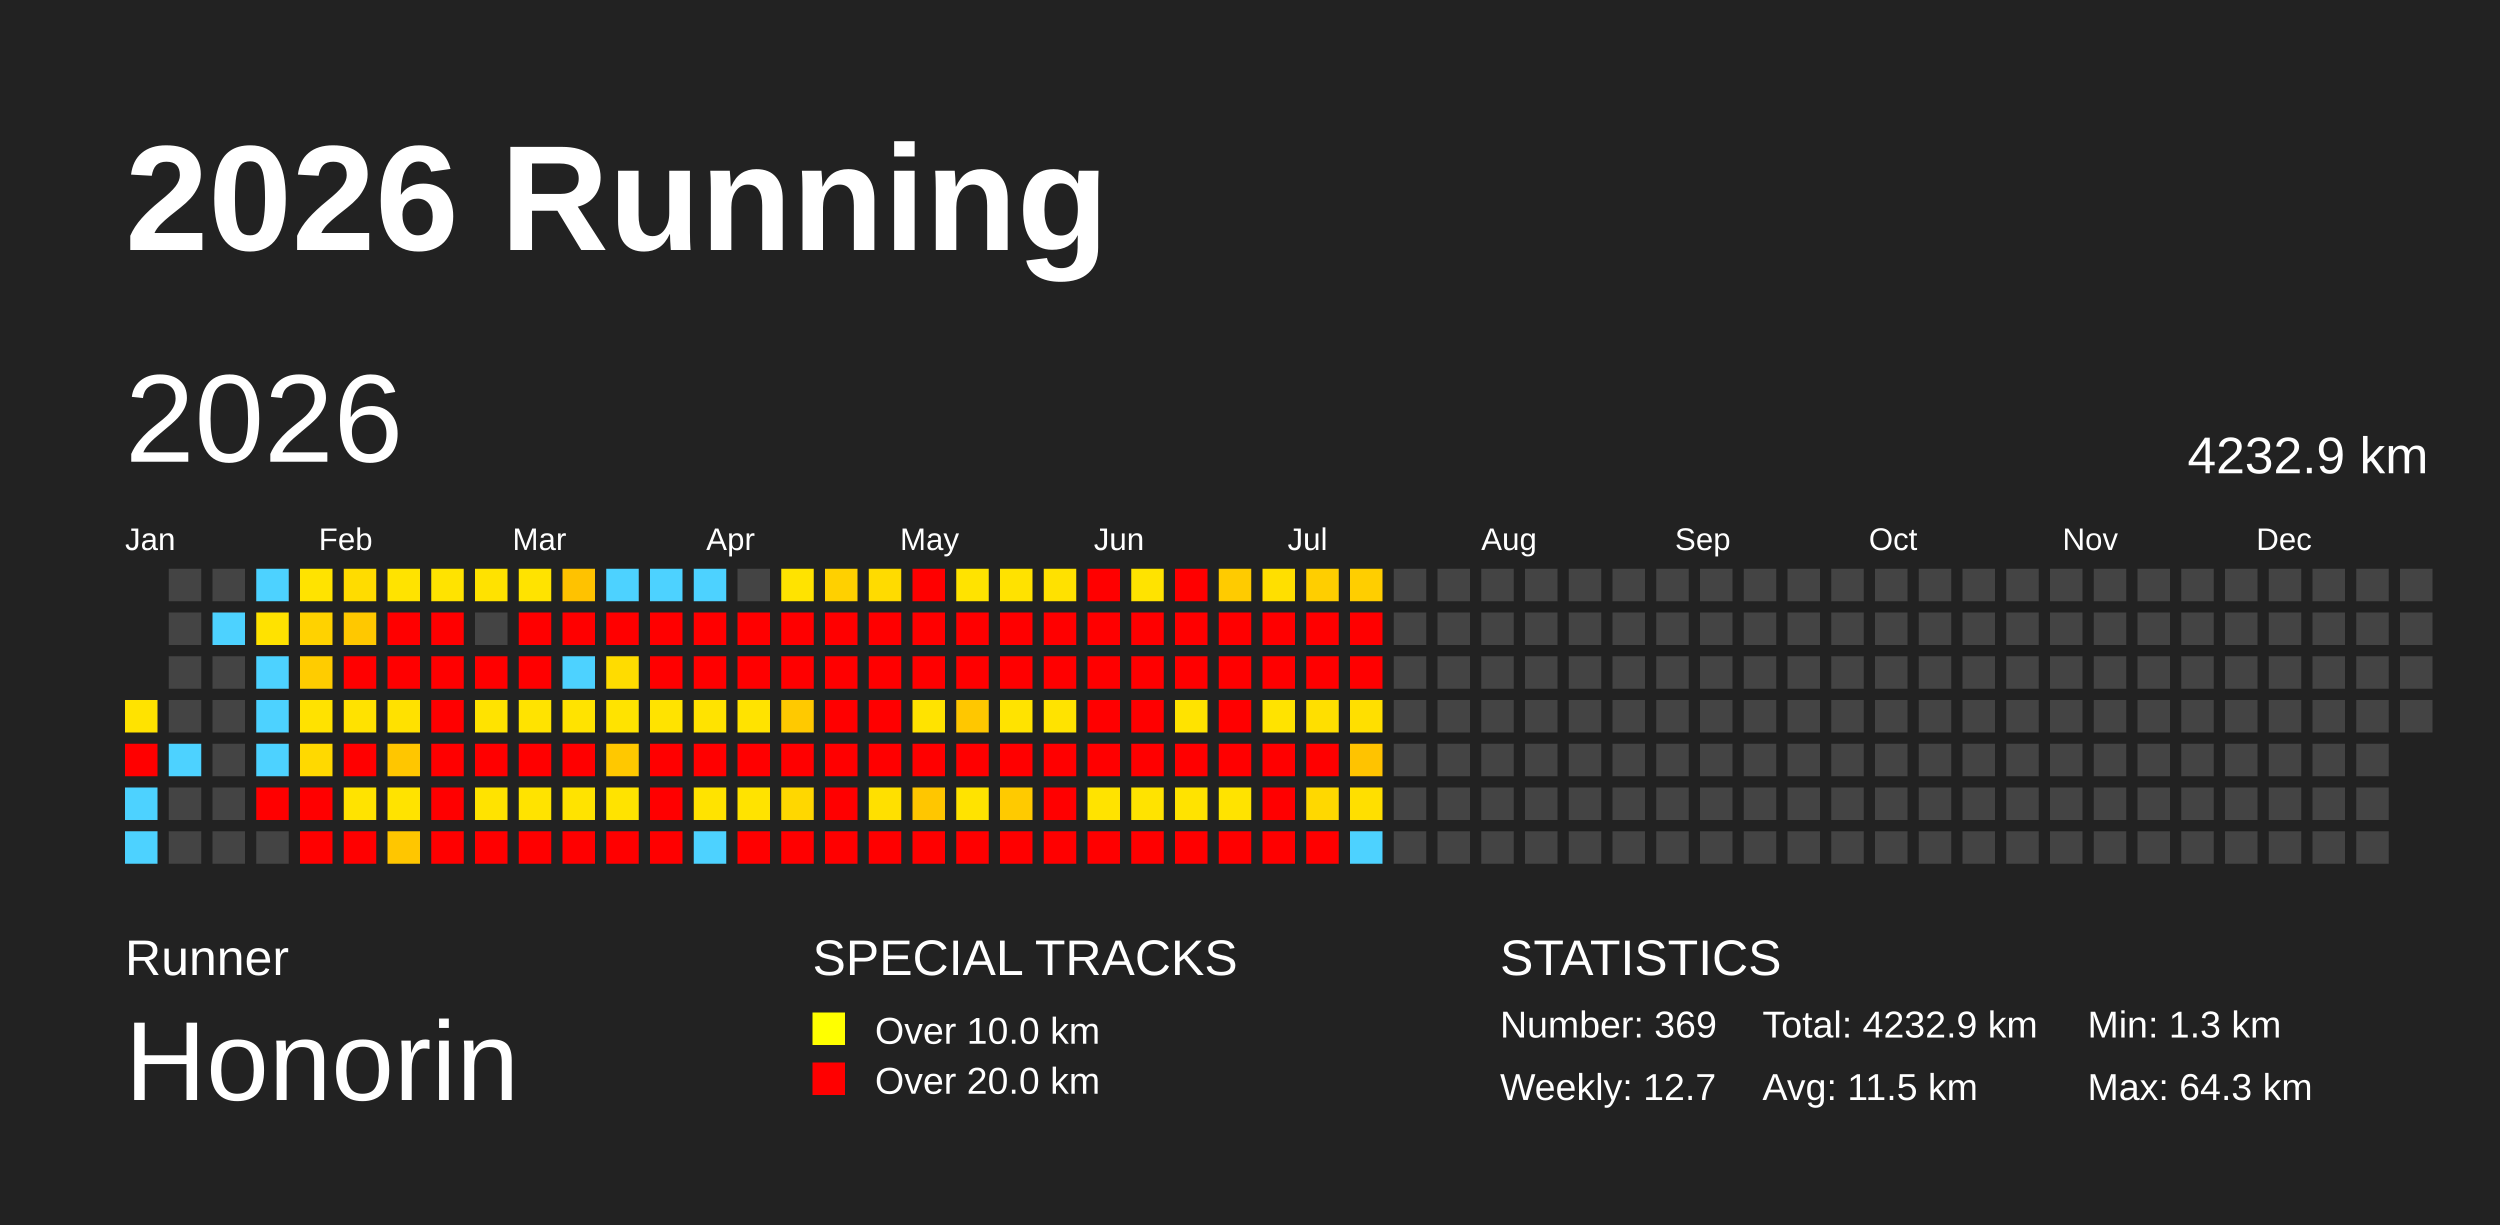
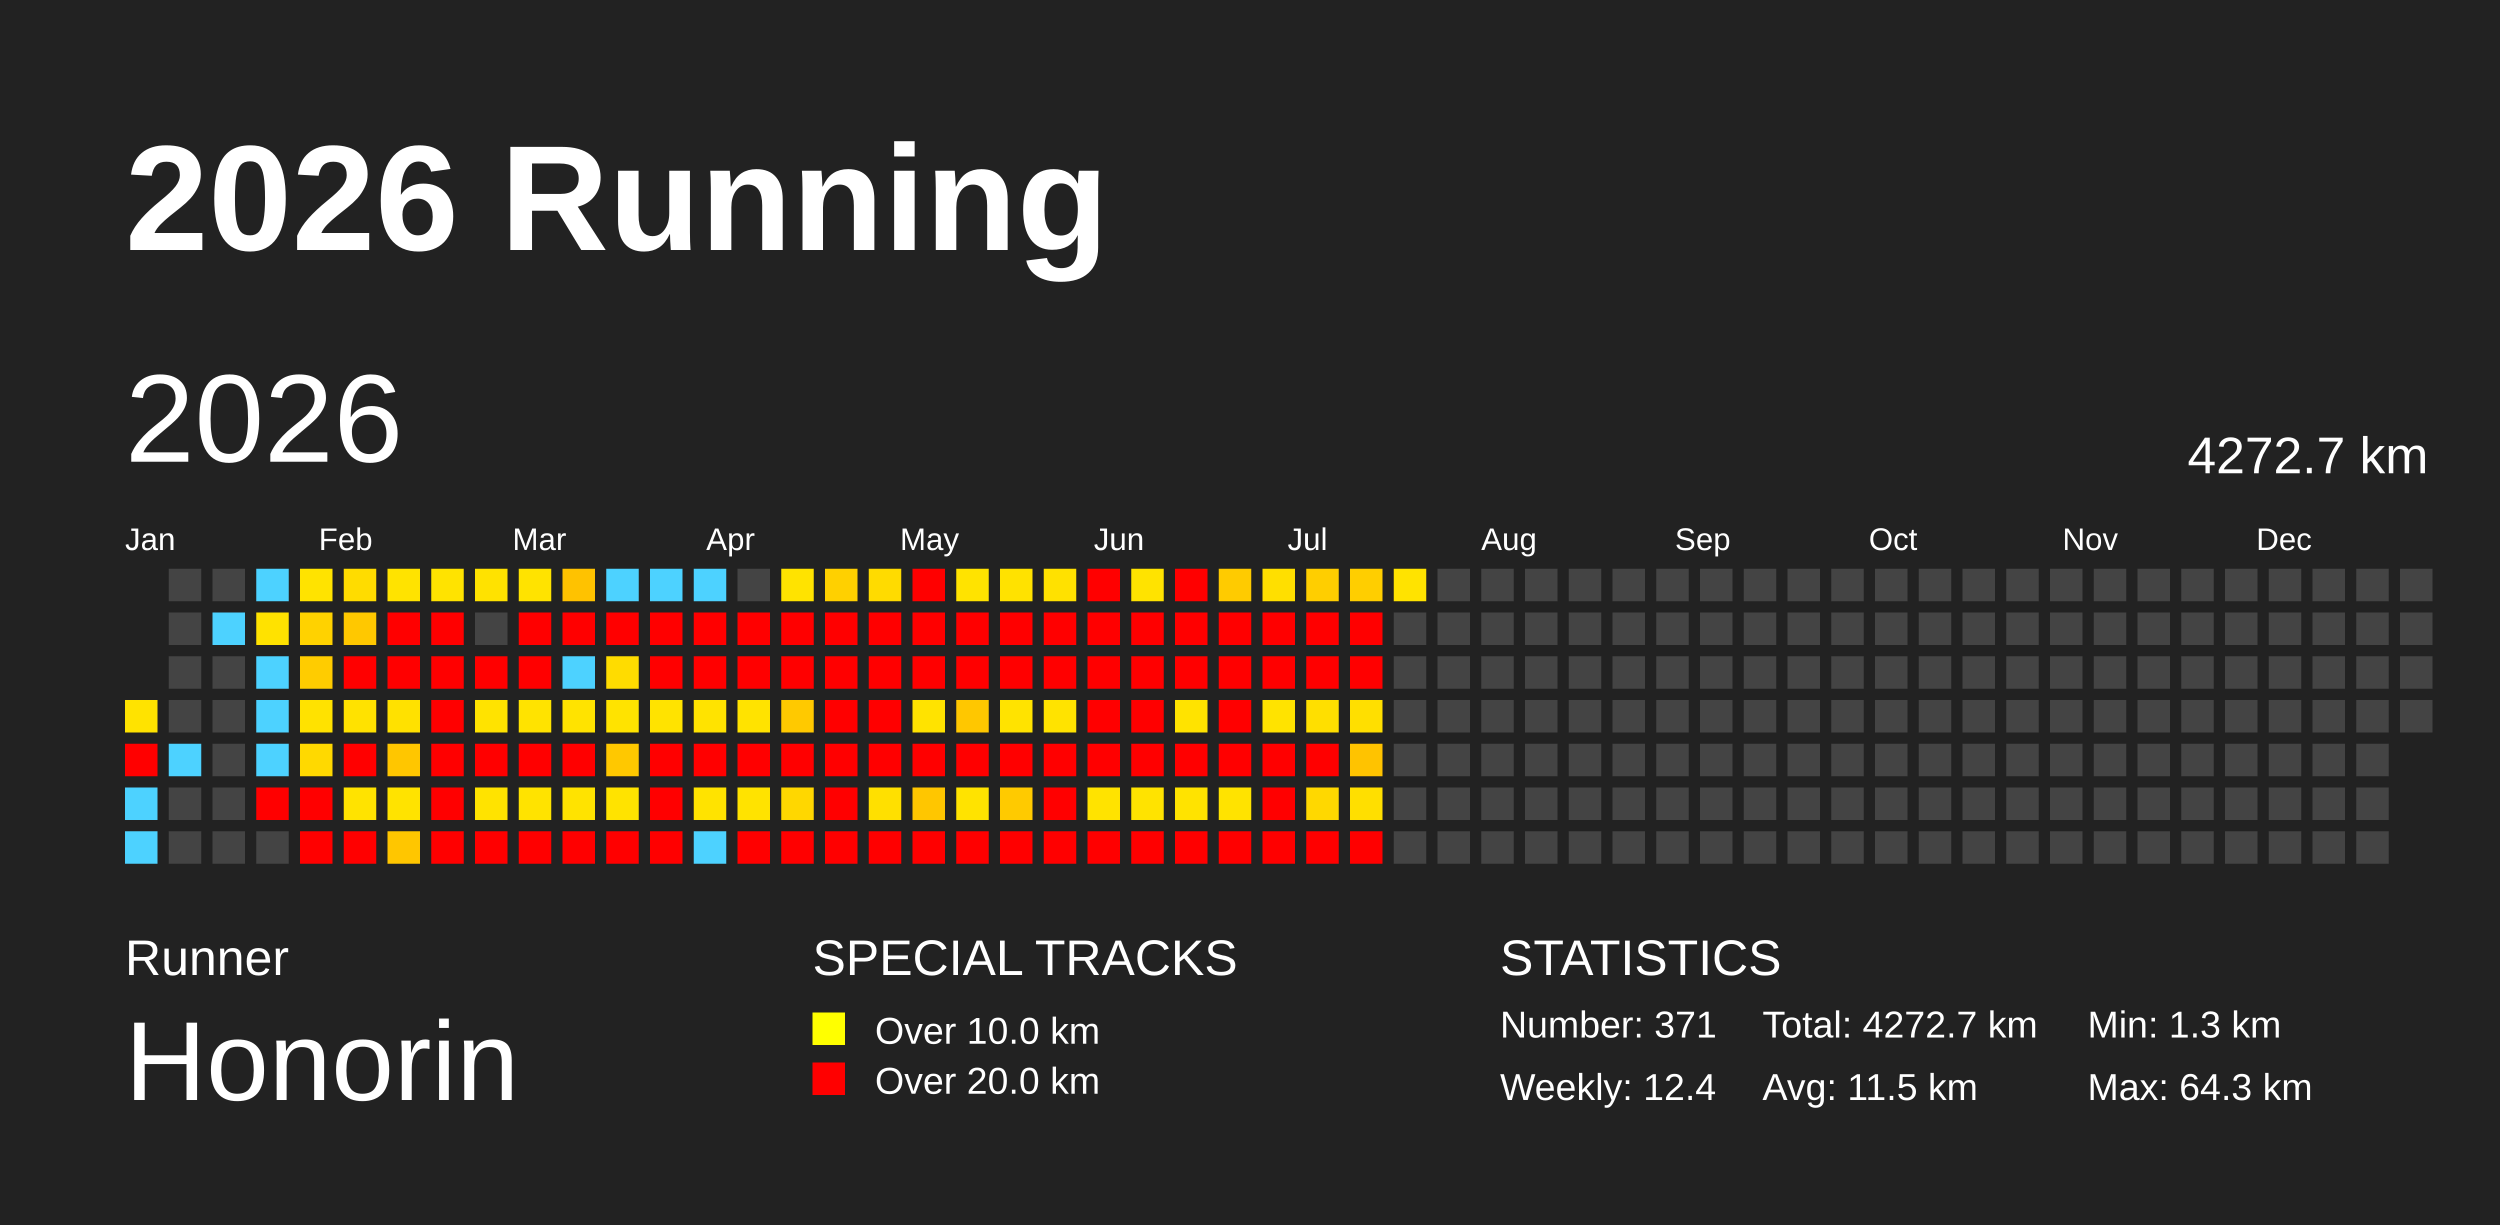
<svg xmlns="http://www.w3.org/2000/svg" baseProfile="full" height="98mm" version="1.1" viewBox="0,0,200,98" width="200mm">
  <defs />
  <rect fill="#222222" height="98" width="200" x="0" y="0" />
  <text fill="#FFFFFF" style="font-size:12px; font-family:Arial; font-weight:bold;" x="10" y="20">2026 Running</text>
  <text fill="#FFFFFF" style="font-size:4px; font-family:Arial" x="10" y="78">Runner</text>
  <text fill="#FFFFFF" style="font-size:9px; font-family:Arial" x="10" y="88">Honorin</text>
  <text fill="#FFFFFF" style="font-size:4px; font-family:Arial" x="65" y="78">SPECIAL TRACKS</text>
  <rect fill="yellow" height="2.6" width="2.6" x="65" y="81" />
  <text fill="#FFFFFF" style="font-size:3px; font-family:Arial" x="70" y="83.5">Over 10.0 km</text>
  <rect fill="red" height="2.6" width="2.6" x="65" y="85" />
  <text fill="#FFFFFF" style="font-size:3px; font-family:Arial" x="70" y="87.5">Over 20.0 km</text>
  <text fill="#FFFFFF" style="font-size:4px; font-family:Arial" x="120" y="78">STATISTICS</text>
-   <text fill="#FFFFFF" style="font-size:3px; font-family:Arial" x="120" y="83">Number: 369</text>
-   <text fill="#FFFFFF" style="font-size:3px; font-family:Arial" x="120" y="88">Weekly: 12.7</text>
-   <text fill="#FFFFFF" style="font-size:3px; font-family:Arial" x="141" y="83">Total: 4232.9 km</text>
+   <text fill="#FFFFFF" style="font-size:3px; font-family:Arial" x="120" y="83">Number: 371</text>
+   <text fill="#FFFFFF" style="font-size:3px; font-family:Arial" x="120" y="88">Weekly: 12.4</text>
+   <text fill="#FFFFFF" style="font-size:3px; font-family:Arial" x="141" y="83">Total: 4272.7 km</text>
  <text fill="#FFFFFF" style="font-size:3px; font-family:Arial" x="141" y="88">Avg: 11.5 km</text>
  <text fill="#FFFFFF" style="font-size:3px; font-family:Arial" x="167" y="83">Min: 1.3 km</text>
  <text fill="#FFFFFF" style="font-size:3px; font-family:Arial" x="167" y="88">Max: 64.3 km</text>
  <text dominant-baseline="hanging" fill="#FFFFFF" style="font-size:10.0px; font-family:Arial;" x="10" y="30">2026</text>
-   <text dominant-baseline="hanging" fill="#FFFFFF" style="font-size:4.125px; font-family:Arial;" x="175" y="35">4232.9 km</text>
+   <text dominant-baseline="hanging" fill="#FFFFFF" style="font-size:4.125px; font-family:Arial;" x="175" y="35">4272.7 km</text>
  <text fill="#FFFFFF" style="font-size:2.5px; font-family:Arial" x="10.0" y="44">Jan</text>
  <text fill="#FFFFFF" style="font-size:2.5px; font-family:Arial" x="25.5" y="44">Feb</text>
  <text fill="#FFFFFF" style="font-size:2.5px; font-family:Arial" x="41.0" y="44">Mar</text>
  <text fill="#FFFFFF" style="font-size:2.5px; font-family:Arial" x="56.5" y="44">Apr</text>
  <text fill="#FFFFFF" style="font-size:2.5px; font-family:Arial" x="72.0" y="44">May</text>
  <text fill="#FFFFFF" style="font-size:2.5px; font-family:Arial" x="87.5" y="44">Jun</text>
  <text fill="#FFFFFF" style="font-size:2.5px; font-family:Arial" x="103.0" y="44">Jul</text>
  <text fill="#FFFFFF" style="font-size:2.5px; font-family:Arial" x="118.5" y="44">Aug</text>
  <text fill="#FFFFFF" style="font-size:2.5px; font-family:Arial" x="134.0" y="44">Sep</text>
  <text fill="#FFFFFF" style="font-size:2.5px; font-family:Arial" x="149.5" y="44">Oct</text>
  <text fill="#FFFFFF" style="font-size:2.5px; font-family:Arial" x="165.0" y="44">Nov</text>
  <text fill="#FFFFFF" style="font-size:2.5px; font-family:Arial" x="180.5" y="44">Dec</text>
  <rect fill="#ffe300" height="2.6" width="2.6" x="10.0" y="56.0" />
  <rect fill="red" height="2.6" width="2.6" x="10.0" y="59.5" />
  <rect fill="#4dd2ff" height="2.6" width="2.6" x="10.0" y="63.0" />
  <rect fill="#4dd2ff" height="2.6" width="2.6" x="10.0" y="66.5" />
  <rect fill="#444444" height="2.6" width="2.6" x="13.5" y="45.5" />
  <rect fill="#444444" height="2.6" width="2.6" x="13.5" y="49.0" />
  <rect fill="#444444" height="2.6" width="2.6" x="13.5" y="52.5" />
  <rect fill="#444444" height="2.6" width="2.6" x="13.5" y="56.0" />
  <rect fill="#4dd2ff" height="2.6" width="2.6" x="13.5" y="59.5" />
  <rect fill="#444444" height="2.6" width="2.6" x="13.5" y="63.0" />
  <rect fill="#444444" height="2.6" width="2.6" x="13.5" y="66.5" />
  <rect fill="#444444" height="2.6" width="2.6" x="17.0" y="45.5" />
  <rect fill="#4dd2ff" height="2.6" width="2.6" x="17.0" y="49.0" />
  <rect fill="#444444" height="2.6" width="2.6" x="17.0" y="52.5" />
  <rect fill="#444444" height="2.6" width="2.6" x="17.0" y="56.0" />
  <rect fill="#444444" height="2.6" width="2.6" x="17.0" y="59.5" />
  <rect fill="#444444" height="2.6" width="2.6" x="17.0" y="63.0" />
  <rect fill="#444444" height="2.6" width="2.6" x="17.0" y="66.5" />
  <rect fill="#4dd2ff" height="2.6" width="2.6" x="20.5" y="45.5" />
  <rect fill="#ffe200" height="2.6" width="2.6" x="20.5" y="49.0" />
  <rect fill="#4dd2ff" height="2.6" width="2.6" x="20.5" y="52.5" />
  <rect fill="#4dd2ff" height="2.6" width="2.6" x="20.5" y="56.0" />
  <rect fill="#4dd2ff" height="2.6" width="2.6" x="20.5" y="59.5" />
  <rect fill="red" height="2.6" width="2.6" x="20.5" y="63.0" />
  <rect fill="#444444" height="2.6" width="2.6" x="20.5" y="66.5" />
  <rect fill="#ffe300" height="2.6" width="2.6" x="24.0" y="45.5" />
  <rect fill="#ffd200" height="2.6" width="2.6" x="24.0" y="49.0" />
  <rect fill="#ffcc00" height="2.6" width="2.6" x="24.0" y="52.5" />
  <rect fill="#ffe200" height="2.6" width="2.6" x="24.0" y="56.0" />
  <rect fill="#ffd900" height="2.6" width="2.6" x="24.0" y="59.5" />
  <rect fill="red" height="2.6" width="2.6" x="24.0" y="63.0" />
  <rect fill="red" height="2.6" width="2.6" x="24.0" y="66.5" />
  <rect fill="#ffdc00" height="2.6" width="2.6" x="27.5" y="45.5" />
  <rect fill="#ffc800" height="2.6" width="2.6" x="27.5" y="49.0" />
  <rect fill="red" height="2.6" width="2.6" x="27.5" y="52.5" />
  <rect fill="#ffe200" height="2.6" width="2.6" x="27.5" y="56.0" />
  <rect fill="red" height="2.6" width="2.6" x="27.5" y="59.5" />
  <rect fill="#ffe300" height="2.6" width="2.6" x="27.5" y="63.0" />
  <rect fill="red" height="2.6" width="2.6" x="27.5" y="66.5" />
  <rect fill="#ffe300" height="2.6" width="2.6" x="31.0" y="45.5" />
  <rect fill="red" height="2.6" width="2.6" x="31.0" y="49.0" />
  <rect fill="red" height="2.6" width="2.6" x="31.0" y="52.5" />
  <rect fill="#ffe100" height="2.6" width="2.6" x="31.0" y="56.0" />
  <rect fill="#ffc600" height="2.6" width="2.6" x="31.0" y="59.5" />
  <rect fill="#ffe300" height="2.6" width="2.6" x="31.0" y="63.0" />
  <rect fill="#ffc600" height="2.6" width="2.6" x="31.0" y="66.5" />
  <rect fill="#ffe300" height="2.6" width="2.6" x="34.5" y="45.5" />
  <rect fill="red" height="2.6" width="2.6" x="34.5" y="49.0" />
  <rect fill="red" height="2.6" width="2.6" x="34.5" y="52.5" />
  <rect fill="red" height="2.6" width="2.6" x="34.5" y="56.0" />
  <rect fill="red" height="2.6" width="2.6" x="34.5" y="59.5" />
  <rect fill="red" height="2.6" width="2.6" x="34.5" y="63.0" />
  <rect fill="red" height="2.6" width="2.6" x="34.5" y="66.5" />
  <rect fill="#ffe200" height="2.6" width="2.6" x="38.0" y="45.5" />
  <rect fill="#444444" height="2.6" width="2.6" x="38.0" y="49.0" />
  <rect fill="red" height="2.6" width="2.6" x="38.0" y="52.5" />
  <rect fill="#ffe300" height="2.6" width="2.6" x="38.0" y="56.0" />
  <rect fill="red" height="2.6" width="2.6" x="38.0" y="59.5" />
  <rect fill="#ffe300" height="2.6" width="2.6" x="38.0" y="63.0" />
  <rect fill="red" height="2.6" width="2.6" x="38.0" y="66.5" />
  <rect fill="#ffe300" height="2.6" width="2.6" x="41.5" y="45.5" />
  <rect fill="red" height="2.6" width="2.6" x="41.5" y="49.0" />
  <rect fill="red" height="2.6" width="2.6" x="41.5" y="52.5" />
  <rect fill="#ffe300" height="2.6" width="2.6" x="41.5" y="56.0" />
  <rect fill="red" height="2.6" width="2.6" x="41.5" y="59.5" />
  <rect fill="#ffe300" height="2.6" width="2.6" x="41.5" y="63.0" />
  <rect fill="red" height="2.6" width="2.6" x="41.5" y="66.5" />
  <rect fill="#ffc200" height="2.6" width="2.6" x="45.0" y="45.5" />
  <rect fill="red" height="2.6" width="2.6" x="45.0" y="49.0" />
  <rect fill="#4dd2ff" height="2.6" width="2.6" x="45.0" y="52.5" />
  <rect fill="#ffe300" height="2.6" width="2.6" x="45.0" y="56.0" />
  <rect fill="red" height="2.6" width="2.6" x="45.0" y="59.5" />
  <rect fill="#ffe300" height="2.6" width="2.6" x="45.0" y="63.0" />
  <rect fill="red" height="2.6" width="2.6" x="45.0" y="66.5" />
  <rect fill="#4dd2ff" height="2.6" width="2.6" x="48.5" y="45.5" />
  <rect fill="red" height="2.6" width="2.6" x="48.5" y="49.0" />
  <rect fill="#ffdc00" height="2.6" width="2.6" x="48.5" y="52.5" />
  <rect fill="#ffe300" height="2.6" width="2.6" x="48.5" y="56.0" />
  <rect fill="#ffc800" height="2.6" width="2.6" x="48.5" y="59.5" />
  <rect fill="#ffe300" height="2.6" width="2.6" x="48.5" y="63.0" />
  <rect fill="red" height="2.6" width="2.6" x="48.5" y="66.5" />
  <rect fill="#4dd2ff" height="2.6" width="2.6" x="52.0" y="45.5" />
  <rect fill="red" height="2.6" width="2.6" x="52.0" y="49.0" />
  <rect fill="red" height="2.6" width="2.6" x="52.0" y="52.5" />
  <rect fill="#ffe300" height="2.6" width="2.6" x="52.0" y="56.0" />
  <rect fill="red" height="2.6" width="2.6" x="52.0" y="59.5" />
  <rect fill="red" height="2.6" width="2.6" x="52.0" y="63.0" />
  <rect fill="red" height="2.6" width="2.6" x="52.0" y="66.5" />
  <rect fill="#4dd2ff" height="2.6" width="2.6" x="55.5" y="45.5" />
  <rect fill="red" height="2.6" width="2.6" x="55.5" y="49.0" />
  <rect fill="red" height="2.6" width="2.6" x="55.5" y="52.5" />
  <rect fill="#ffe300" height="2.6" width="2.6" x="55.5" y="56.0" />
  <rect fill="red" height="2.6" width="2.6" x="55.5" y="59.5" />
  <rect fill="#ffe300" height="2.6" width="2.6" x="55.5" y="63.0" />
  <rect fill="#4dd2ff" height="2.6" width="2.6" x="55.5" y="66.5" />
  <rect fill="#444444" height="2.6" width="2.6" x="59.0" y="45.5" />
  <rect fill="red" height="2.6" width="2.6" x="59.0" y="49.0" />
  <rect fill="red" height="2.6" width="2.6" x="59.0" y="52.5" />
  <rect fill="#ffe300" height="2.6" width="2.6" x="59.0" y="56.0" />
  <rect fill="red" height="2.6" width="2.6" x="59.0" y="59.5" />
  <rect fill="#ffe300" height="2.6" width="2.6" x="59.0" y="63.0" />
  <rect fill="red" height="2.6" width="2.6" x="59.0" y="66.5" />
  <rect fill="#ffe300" height="2.6" width="2.6" x="62.5" y="45.5" />
  <rect fill="red" height="2.6" width="2.6" x="62.5" y="49.0" />
  <rect fill="red" height="2.6" width="2.6" x="62.5" y="52.5" />
  <rect fill="#ffc900" height="2.6" width="2.6" x="62.5" y="56.0" />
  <rect fill="red" height="2.6" width="2.6" x="62.5" y="59.5" />
  <rect fill="#ffd700" height="2.6" width="2.6" x="62.5" y="63.0" />
  <rect fill="red" height="2.6" width="2.6" x="62.5" y="66.5" />
  <rect fill="#ffd000" height="2.6" width="2.6" x="66.0" y="45.5" />
  <rect fill="red" height="2.6" width="2.6" x="66.0" y="49.0" />
  <rect fill="red" height="2.6" width="2.6" x="66.0" y="52.5" />
  <rect fill="red" height="2.6" width="2.6" x="66.0" y="56.0" />
  <rect fill="red" height="2.6" width="2.6" x="66.0" y="59.5" />
  <rect fill="red" height="2.6" width="2.6" x="66.0" y="63.0" />
  <rect fill="red" height="2.6" width="2.6" x="66.0" y="66.5" />
  <rect fill="#ffdb00" height="2.6" width="2.6" x="69.5" y="45.5" />
  <rect fill="red" height="2.6" width="2.6" x="69.5" y="49.0" />
  <rect fill="red" height="2.6" width="2.6" x="69.5" y="52.5" />
  <rect fill="red" height="2.6" width="2.6" x="69.5" y="56.0" />
  <rect fill="red" height="2.6" width="2.6" x="69.5" y="59.5" />
  <rect fill="#ffe000" height="2.6" width="2.6" x="69.5" y="63.0" />
  <rect fill="red" height="2.6" width="2.6" x="69.5" y="66.5" />
  <rect fill="red" height="2.6" width="2.6" x="73.0" y="45.5" />
  <rect fill="red" height="2.6" width="2.6" x="73.0" y="49.0" />
  <rect fill="red" height="2.6" width="2.6" x="73.0" y="52.5" />
  <rect fill="#ffe300" height="2.6" width="2.6" x="73.0" y="56.0" />
  <rect fill="red" height="2.6" width="2.6" x="73.0" y="59.5" />
  <rect fill="#ffc600" height="2.6" width="2.6" x="73.0" y="63.0" />
  <rect fill="red" height="2.6" width="2.6" x="73.0" y="66.5" />
  <rect fill="#ffe300" height="2.6" width="2.6" x="76.5" y="45.5" />
  <rect fill="red" height="2.6" width="2.6" x="76.5" y="49.0" />
  <rect fill="red" height="2.6" width="2.6" x="76.5" y="52.5" />
  <rect fill="#ffc700" height="2.6" width="2.6" x="76.5" y="56.0" />
  <rect fill="red" height="2.6" width="2.6" x="76.5" y="59.5" />
  <rect fill="#ffe300" height="2.6" width="2.6" x="76.5" y="63.0" />
  <rect fill="red" height="2.6" width="2.6" x="76.5" y="66.5" />
  <rect fill="#ffe200" height="2.6" width="2.6" x="80.0" y="45.5" />
  <rect fill="red" height="2.6" width="2.6" x="80.0" y="49.0" />
  <rect fill="red" height="2.6" width="2.6" x="80.0" y="52.5" />
  <rect fill="#ffe300" height="2.6" width="2.6" x="80.0" y="56.0" />
  <rect fill="red" height="2.6" width="2.6" x="80.0" y="59.5" />
  <rect fill="#ffca00" height="2.6" width="2.6" x="80.0" y="63.0" />
  <rect fill="red" height="2.6" width="2.6" x="80.0" y="66.5" />
  <rect fill="#ffe100" height="2.6" width="2.6" x="83.5" y="45.5" />
  <rect fill="red" height="2.6" width="2.6" x="83.5" y="49.0" />
  <rect fill="red" height="2.6" width="2.6" x="83.5" y="52.5" />
  <rect fill="#ffe300" height="2.6" width="2.6" x="83.5" y="56.0" />
  <rect fill="red" height="2.6" width="2.6" x="83.5" y="59.5" />
  <rect fill="red" height="2.6" width="2.6" x="83.5" y="63.0" />
  <rect fill="red" height="2.6" width="2.6" x="83.5" y="66.5" />
  <rect fill="red" height="2.6" width="2.6" x="87.0" y="45.5" />
  <rect fill="red" height="2.6" width="2.6" x="87.0" y="49.0" />
  <rect fill="red" height="2.6" width="2.6" x="87.0" y="52.5" />
  <rect fill="red" height="2.6" width="2.6" x="87.0" y="56.0" />
  <rect fill="red" height="2.6" width="2.6" x="87.0" y="59.5" />
  <rect fill="#ffe300" height="2.6" width="2.6" x="87.0" y="63.0" />
  <rect fill="red" height="2.6" width="2.6" x="87.0" y="66.5" />
  <rect fill="#ffe300" height="2.6" width="2.6" x="90.5" y="45.5" />
  <rect fill="red" height="2.6" width="2.6" x="90.5" y="49.0" />
  <rect fill="red" height="2.6" width="2.6" x="90.5" y="52.5" />
  <rect fill="red" height="2.6" width="2.6" x="90.5" y="56.0" />
  <rect fill="red" height="2.6" width="2.6" x="90.5" y="59.5" />
  <rect fill="#ffe300" height="2.6" width="2.6" x="90.5" y="63.0" />
  <rect fill="red" height="2.6" width="2.6" x="90.5" y="66.5" />
  <rect fill="red" height="2.6" width="2.6" x="94.0" y="45.5" />
  <rect fill="red" height="2.6" width="2.6" x="94.0" y="49.0" />
  <rect fill="red" height="2.6" width="2.6" x="94.0" y="52.5" />
  <rect fill="#ffe300" height="2.6" width="2.6" x="94.0" y="56.0" />
  <rect fill="red" height="2.6" width="2.6" x="94.0" y="59.5" />
  <rect fill="#ffe300" height="2.6" width="2.6" x="94.0" y="63.0" />
  <rect fill="red" height="2.6" width="2.6" x="94.0" y="66.5" />
  <rect fill="#ffcb00" height="2.6" width="2.6" x="97.5" y="45.5" />
  <rect fill="red" height="2.6" width="2.6" x="97.5" y="49.0" />
  <rect fill="red" height="2.6" width="2.6" x="97.5" y="52.5" />
  <rect fill="red" height="2.6" width="2.6" x="97.5" y="56.0" />
  <rect fill="red" height="2.6" width="2.6" x="97.5" y="59.5" />
  <rect fill="#ffe300" height="2.6" width="2.6" x="97.5" y="63.0" />
  <rect fill="red" height="2.6" width="2.6" x="97.5" y="66.5" />
  <rect fill="#ffdf00" height="2.6" width="2.6" x="101.0" y="45.5" />
  <rect fill="red" height="2.6" width="2.6" x="101.0" y="49.0" />
  <rect fill="red" height="2.6" width="2.6" x="101.0" y="52.5" />
  <rect fill="#ffe300" height="2.6" width="2.6" x="101.0" y="56.0" />
  <rect fill="red" height="2.6" width="2.6" x="101.0" y="59.5" />
  <rect fill="red" height="2.6" width="2.6" x="101.0" y="63.0" />
  <rect fill="red" height="2.6" width="2.6" x="101.0" y="66.5" />
  <rect fill="#ffce00" height="2.6" width="2.6" x="104.5" y="45.5" />
  <rect fill="red" height="2.6" width="2.6" x="104.5" y="49.0" />
  <rect fill="red" height="2.6" width="2.6" x="104.5" y="52.5" />
  <rect fill="#ffdf00" height="2.6" width="2.6" x="104.5" y="56.0" />
  <rect fill="red" height="2.6" width="2.6" x="104.5" y="59.5" />
  <rect fill="#ffd800" height="2.6" width="2.6" x="104.5" y="63.0" />
  <rect fill="red" height="2.6" width="2.6" x="104.5" y="66.5" />
  <rect fill="#ffce00" height="2.6" width="2.6" x="108.0" y="45.5" />
  <rect fill="red" height="2.6" width="2.6" x="108.0" y="49.0" />
  <rect fill="red" height="2.6" width="2.6" x="108.0" y="52.5" />
  <rect fill="#ffdf00" height="2.6" width="2.6" x="108.0" y="56.0" />
  <rect fill="#ffc300" height="2.6" width="2.6" x="108.0" y="59.5" />
  <rect fill="#ffdf00" height="2.6" width="2.6" x="108.0" y="63.0" />
-   <rect fill="#4dd2ff" height="2.6" width="2.6" x="108.0" y="66.5" />
-   <rect fill="#444444" height="2.6" width="2.6" x="111.5" y="45.5" />
+   <rect fill="red" height="2.6" width="2.6" x="108.0" y="66.5" />
+   <rect fill="#ffe300" height="2.6" width="2.6" x="111.5" y="45.5" />
  <rect fill="#444444" height="2.6" width="2.6" x="111.5" y="49.0" />
  <rect fill="#444444" height="2.6" width="2.6" x="111.5" y="52.5" />
  <rect fill="#444444" height="2.6" width="2.6" x="111.5" y="56.0" />
  <rect fill="#444444" height="2.6" width="2.6" x="111.5" y="59.5" />
  <rect fill="#444444" height="2.6" width="2.6" x="111.5" y="63.0" />
  <rect fill="#444444" height="2.6" width="2.6" x="111.5" y="66.5" />
  <rect fill="#444444" height="2.6" width="2.6" x="115.0" y="45.5" />
  <rect fill="#444444" height="2.6" width="2.6" x="115.0" y="49.0" />
  <rect fill="#444444" height="2.6" width="2.6" x="115.0" y="52.5" />
  <rect fill="#444444" height="2.6" width="2.6" x="115.0" y="56.0" />
  <rect fill="#444444" height="2.6" width="2.6" x="115.0" y="59.5" />
  <rect fill="#444444" height="2.6" width="2.6" x="115.0" y="63.0" />
  <rect fill="#444444" height="2.6" width="2.6" x="115.0" y="66.5" />
  <rect fill="#444444" height="2.6" width="2.6" x="118.5" y="45.5" />
  <rect fill="#444444" height="2.6" width="2.6" x="118.5" y="49.0" />
  <rect fill="#444444" height="2.6" width="2.6" x="118.5" y="52.5" />
  <rect fill="#444444" height="2.6" width="2.6" x="118.5" y="56.0" />
  <rect fill="#444444" height="2.6" width="2.6" x="118.5" y="59.5" />
  <rect fill="#444444" height="2.6" width="2.6" x="118.5" y="63.0" />
  <rect fill="#444444" height="2.6" width="2.6" x="118.5" y="66.5" />
  <rect fill="#444444" height="2.6" width="2.6" x="122.0" y="45.5" />
  <rect fill="#444444" height="2.6" width="2.6" x="122.0" y="49.0" />
  <rect fill="#444444" height="2.6" width="2.6" x="122.0" y="52.5" />
  <rect fill="#444444" height="2.6" width="2.6" x="122.0" y="56.0" />
  <rect fill="#444444" height="2.6" width="2.6" x="122.0" y="59.5" />
  <rect fill="#444444" height="2.6" width="2.6" x="122.0" y="63.0" />
  <rect fill="#444444" height="2.6" width="2.6" x="122.0" y="66.5" />
  <rect fill="#444444" height="2.6" width="2.6" x="125.5" y="45.5" />
  <rect fill="#444444" height="2.6" width="2.6" x="125.5" y="49.0" />
  <rect fill="#444444" height="2.6" width="2.6" x="125.5" y="52.5" />
  <rect fill="#444444" height="2.6" width="2.6" x="125.5" y="56.0" />
  <rect fill="#444444" height="2.6" width="2.6" x="125.5" y="59.5" />
  <rect fill="#444444" height="2.6" width="2.6" x="125.5" y="63.0" />
  <rect fill="#444444" height="2.6" width="2.6" x="125.5" y="66.5" />
  <rect fill="#444444" height="2.6" width="2.6" x="129.0" y="45.5" />
  <rect fill="#444444" height="2.6" width="2.6" x="129.0" y="49.0" />
  <rect fill="#444444" height="2.6" width="2.6" x="129.0" y="52.5" />
  <rect fill="#444444" height="2.6" width="2.6" x="129.0" y="56.0" />
  <rect fill="#444444" height="2.6" width="2.6" x="129.0" y="59.5" />
  <rect fill="#444444" height="2.6" width="2.6" x="129.0" y="63.0" />
  <rect fill="#444444" height="2.6" width="2.6" x="129.0" y="66.5" />
  <rect fill="#444444" height="2.6" width="2.6" x="132.5" y="45.5" />
  <rect fill="#444444" height="2.6" width="2.6" x="132.5" y="49.0" />
  <rect fill="#444444" height="2.6" width="2.6" x="132.5" y="52.5" />
  <rect fill="#444444" height="2.6" width="2.6" x="132.5" y="56.0" />
  <rect fill="#444444" height="2.6" width="2.6" x="132.5" y="59.5" />
  <rect fill="#444444" height="2.6" width="2.6" x="132.5" y="63.0" />
  <rect fill="#444444" height="2.6" width="2.6" x="132.5" y="66.5" />
  <rect fill="#444444" height="2.6" width="2.6" x="136.0" y="45.5" />
  <rect fill="#444444" height="2.6" width="2.6" x="136.0" y="49.0" />
  <rect fill="#444444" height="2.6" width="2.6" x="136.0" y="52.5" />
  <rect fill="#444444" height="2.6" width="2.6" x="136.0" y="56.0" />
  <rect fill="#444444" height="2.6" width="2.6" x="136.0" y="59.5" />
  <rect fill="#444444" height="2.6" width="2.6" x="136.0" y="63.0" />
  <rect fill="#444444" height="2.6" width="2.6" x="136.0" y="66.5" />
  <rect fill="#444444" height="2.6" width="2.6" x="139.5" y="45.5" />
  <rect fill="#444444" height="2.6" width="2.6" x="139.5" y="49.0" />
  <rect fill="#444444" height="2.6" width="2.6" x="139.5" y="52.5" />
  <rect fill="#444444" height="2.6" width="2.6" x="139.5" y="56.0" />
  <rect fill="#444444" height="2.6" width="2.6" x="139.5" y="59.5" />
  <rect fill="#444444" height="2.6" width="2.6" x="139.5" y="63.0" />
  <rect fill="#444444" height="2.6" width="2.6" x="139.5" y="66.5" />
  <rect fill="#444444" height="2.6" width="2.6" x="143.0" y="45.5" />
  <rect fill="#444444" height="2.6" width="2.6" x="143.0" y="49.0" />
  <rect fill="#444444" height="2.6" width="2.6" x="143.0" y="52.5" />
  <rect fill="#444444" height="2.6" width="2.6" x="143.0" y="56.0" />
  <rect fill="#444444" height="2.6" width="2.6" x="143.0" y="59.5" />
  <rect fill="#444444" height="2.6" width="2.6" x="143.0" y="63.0" />
  <rect fill="#444444" height="2.6" width="2.6" x="143.0" y="66.5" />
  <rect fill="#444444" height="2.6" width="2.6" x="146.5" y="45.5" />
  <rect fill="#444444" height="2.6" width="2.6" x="146.5" y="49.0" />
  <rect fill="#444444" height="2.6" width="2.6" x="146.5" y="52.5" />
  <rect fill="#444444" height="2.6" width="2.6" x="146.5" y="56.0" />
  <rect fill="#444444" height="2.6" width="2.6" x="146.5" y="59.5" />
  <rect fill="#444444" height="2.6" width="2.6" x="146.5" y="63.0" />
  <rect fill="#444444" height="2.6" width="2.6" x="146.5" y="66.5" />
  <rect fill="#444444" height="2.6" width="2.6" x="150.0" y="45.5" />
  <rect fill="#444444" height="2.6" width="2.6" x="150.0" y="49.0" />
  <rect fill="#444444" height="2.6" width="2.6" x="150.0" y="52.5" />
  <rect fill="#444444" height="2.6" width="2.6" x="150.0" y="56.0" />
  <rect fill="#444444" height="2.6" width="2.6" x="150.0" y="59.5" />
  <rect fill="#444444" height="2.6" width="2.6" x="150.0" y="63.0" />
  <rect fill="#444444" height="2.6" width="2.6" x="150.0" y="66.5" />
  <rect fill="#444444" height="2.6" width="2.6" x="153.5" y="45.5" />
  <rect fill="#444444" height="2.6" width="2.6" x="153.5" y="49.0" />
  <rect fill="#444444" height="2.6" width="2.6" x="153.5" y="52.5" />
  <rect fill="#444444" height="2.6" width="2.6" x="153.5" y="56.0" />
  <rect fill="#444444" height="2.6" width="2.6" x="153.5" y="59.5" />
  <rect fill="#444444" height="2.6" width="2.6" x="153.5" y="63.0" />
  <rect fill="#444444" height="2.6" width="2.6" x="153.5" y="66.5" />
  <rect fill="#444444" height="2.6" width="2.6" x="157.0" y="45.5" />
  <rect fill="#444444" height="2.6" width="2.6" x="157.0" y="49.0" />
  <rect fill="#444444" height="2.6" width="2.6" x="157.0" y="52.5" />
  <rect fill="#444444" height="2.6" width="2.6" x="157.0" y="56.0" />
  <rect fill="#444444" height="2.6" width="2.6" x="157.0" y="59.5" />
  <rect fill="#444444" height="2.6" width="2.6" x="157.0" y="63.0" />
  <rect fill="#444444" height="2.6" width="2.6" x="157.0" y="66.5" />
  <rect fill="#444444" height="2.6" width="2.6" x="160.5" y="45.5" />
  <rect fill="#444444" height="2.6" width="2.6" x="160.5" y="49.0" />
  <rect fill="#444444" height="2.6" width="2.6" x="160.5" y="52.5" />
  <rect fill="#444444" height="2.6" width="2.6" x="160.5" y="56.0" />
  <rect fill="#444444" height="2.6" width="2.6" x="160.5" y="59.5" />
  <rect fill="#444444" height="2.6" width="2.6" x="160.5" y="63.0" />
  <rect fill="#444444" height="2.6" width="2.6" x="160.5" y="66.5" />
  <rect fill="#444444" height="2.6" width="2.6" x="164.0" y="45.5" />
  <rect fill="#444444" height="2.6" width="2.6" x="164.0" y="49.0" />
  <rect fill="#444444" height="2.6" width="2.6" x="164.0" y="52.5" />
  <rect fill="#444444" height="2.6" width="2.6" x="164.0" y="56.0" />
  <rect fill="#444444" height="2.6" width="2.6" x="164.0" y="59.5" />
  <rect fill="#444444" height="2.6" width="2.6" x="164.0" y="63.0" />
  <rect fill="#444444" height="2.6" width="2.6" x="164.0" y="66.5" />
  <rect fill="#444444" height="2.6" width="2.6" x="167.5" y="45.5" />
  <rect fill="#444444" height="2.6" width="2.6" x="167.5" y="49.0" />
  <rect fill="#444444" height="2.6" width="2.6" x="167.5" y="52.5" />
  <rect fill="#444444" height="2.6" width="2.6" x="167.5" y="56.0" />
  <rect fill="#444444" height="2.6" width="2.6" x="167.5" y="59.5" />
  <rect fill="#444444" height="2.6" width="2.6" x="167.5" y="63.0" />
  <rect fill="#444444" height="2.6" width="2.6" x="167.5" y="66.5" />
  <rect fill="#444444" height="2.6" width="2.6" x="171.0" y="45.5" />
  <rect fill="#444444" height="2.6" width="2.6" x="171.0" y="49.0" />
  <rect fill="#444444" height="2.6" width="2.6" x="171.0" y="52.5" />
  <rect fill="#444444" height="2.6" width="2.6" x="171.0" y="56.0" />
  <rect fill="#444444" height="2.6" width="2.6" x="171.0" y="59.5" />
  <rect fill="#444444" height="2.6" width="2.6" x="171.0" y="63.0" />
  <rect fill="#444444" height="2.6" width="2.6" x="171.0" y="66.5" />
  <rect fill="#444444" height="2.6" width="2.6" x="174.5" y="45.5" />
  <rect fill="#444444" height="2.6" width="2.6" x="174.5" y="49.0" />
  <rect fill="#444444" height="2.6" width="2.6" x="174.5" y="52.5" />
  <rect fill="#444444" height="2.6" width="2.6" x="174.5" y="56.0" />
  <rect fill="#444444" height="2.6" width="2.6" x="174.5" y="59.5" />
  <rect fill="#444444" height="2.6" width="2.6" x="174.5" y="63.0" />
  <rect fill="#444444" height="2.6" width="2.6" x="174.5" y="66.5" />
  <rect fill="#444444" height="2.6" width="2.6" x="178.0" y="45.5" />
  <rect fill="#444444" height="2.6" width="2.6" x="178.0" y="49.0" />
  <rect fill="#444444" height="2.6" width="2.6" x="178.0" y="52.5" />
  <rect fill="#444444" height="2.6" width="2.6" x="178.0" y="56.0" />
  <rect fill="#444444" height="2.6" width="2.6" x="178.0" y="59.5" />
  <rect fill="#444444" height="2.6" width="2.6" x="178.0" y="63.0" />
  <rect fill="#444444" height="2.6" width="2.6" x="178.0" y="66.5" />
  <rect fill="#444444" height="2.6" width="2.6" x="181.5" y="45.5" />
  <rect fill="#444444" height="2.6" width="2.6" x="181.5" y="49.0" />
  <rect fill="#444444" height="2.6" width="2.6" x="181.5" y="52.5" />
  <rect fill="#444444" height="2.6" width="2.6" x="181.5" y="56.0" />
  <rect fill="#444444" height="2.6" width="2.6" x="181.5" y="59.5" />
  <rect fill="#444444" height="2.6" width="2.6" x="181.5" y="63.0" />
  <rect fill="#444444" height="2.6" width="2.6" x="181.5" y="66.5" />
  <rect fill="#444444" height="2.6" width="2.6" x="185.0" y="45.5" />
  <rect fill="#444444" height="2.6" width="2.6" x="185.0" y="49.0" />
  <rect fill="#444444" height="2.6" width="2.6" x="185.0" y="52.5" />
  <rect fill="#444444" height="2.6" width="2.6" x="185.0" y="56.0" />
  <rect fill="#444444" height="2.6" width="2.6" x="185.0" y="59.5" />
  <rect fill="#444444" height="2.6" width="2.6" x="185.0" y="63.0" />
  <rect fill="#444444" height="2.6" width="2.6" x="185.0" y="66.5" />
  <rect fill="#444444" height="2.6" width="2.6" x="188.5" y="45.5" />
  <rect fill="#444444" height="2.6" width="2.6" x="188.5" y="49.0" />
  <rect fill="#444444" height="2.6" width="2.6" x="188.5" y="52.5" />
  <rect fill="#444444" height="2.6" width="2.6" x="188.5" y="56.0" />
  <rect fill="#444444" height="2.6" width="2.6" x="188.5" y="59.5" />
  <rect fill="#444444" height="2.6" width="2.6" x="188.5" y="63.0" />
  <rect fill="#444444" height="2.6" width="2.6" x="188.5" y="66.5" />
  <rect fill="#444444" height="2.6" width="2.6" x="192.0" y="45.5" />
  <rect fill="#444444" height="2.6" width="2.6" x="192.0" y="49.0" />
  <rect fill="#444444" height="2.6" width="2.6" x="192.0" y="52.5" />
  <rect fill="#444444" height="2.6" width="2.6" x="192.0" y="56.0" />
</svg>
